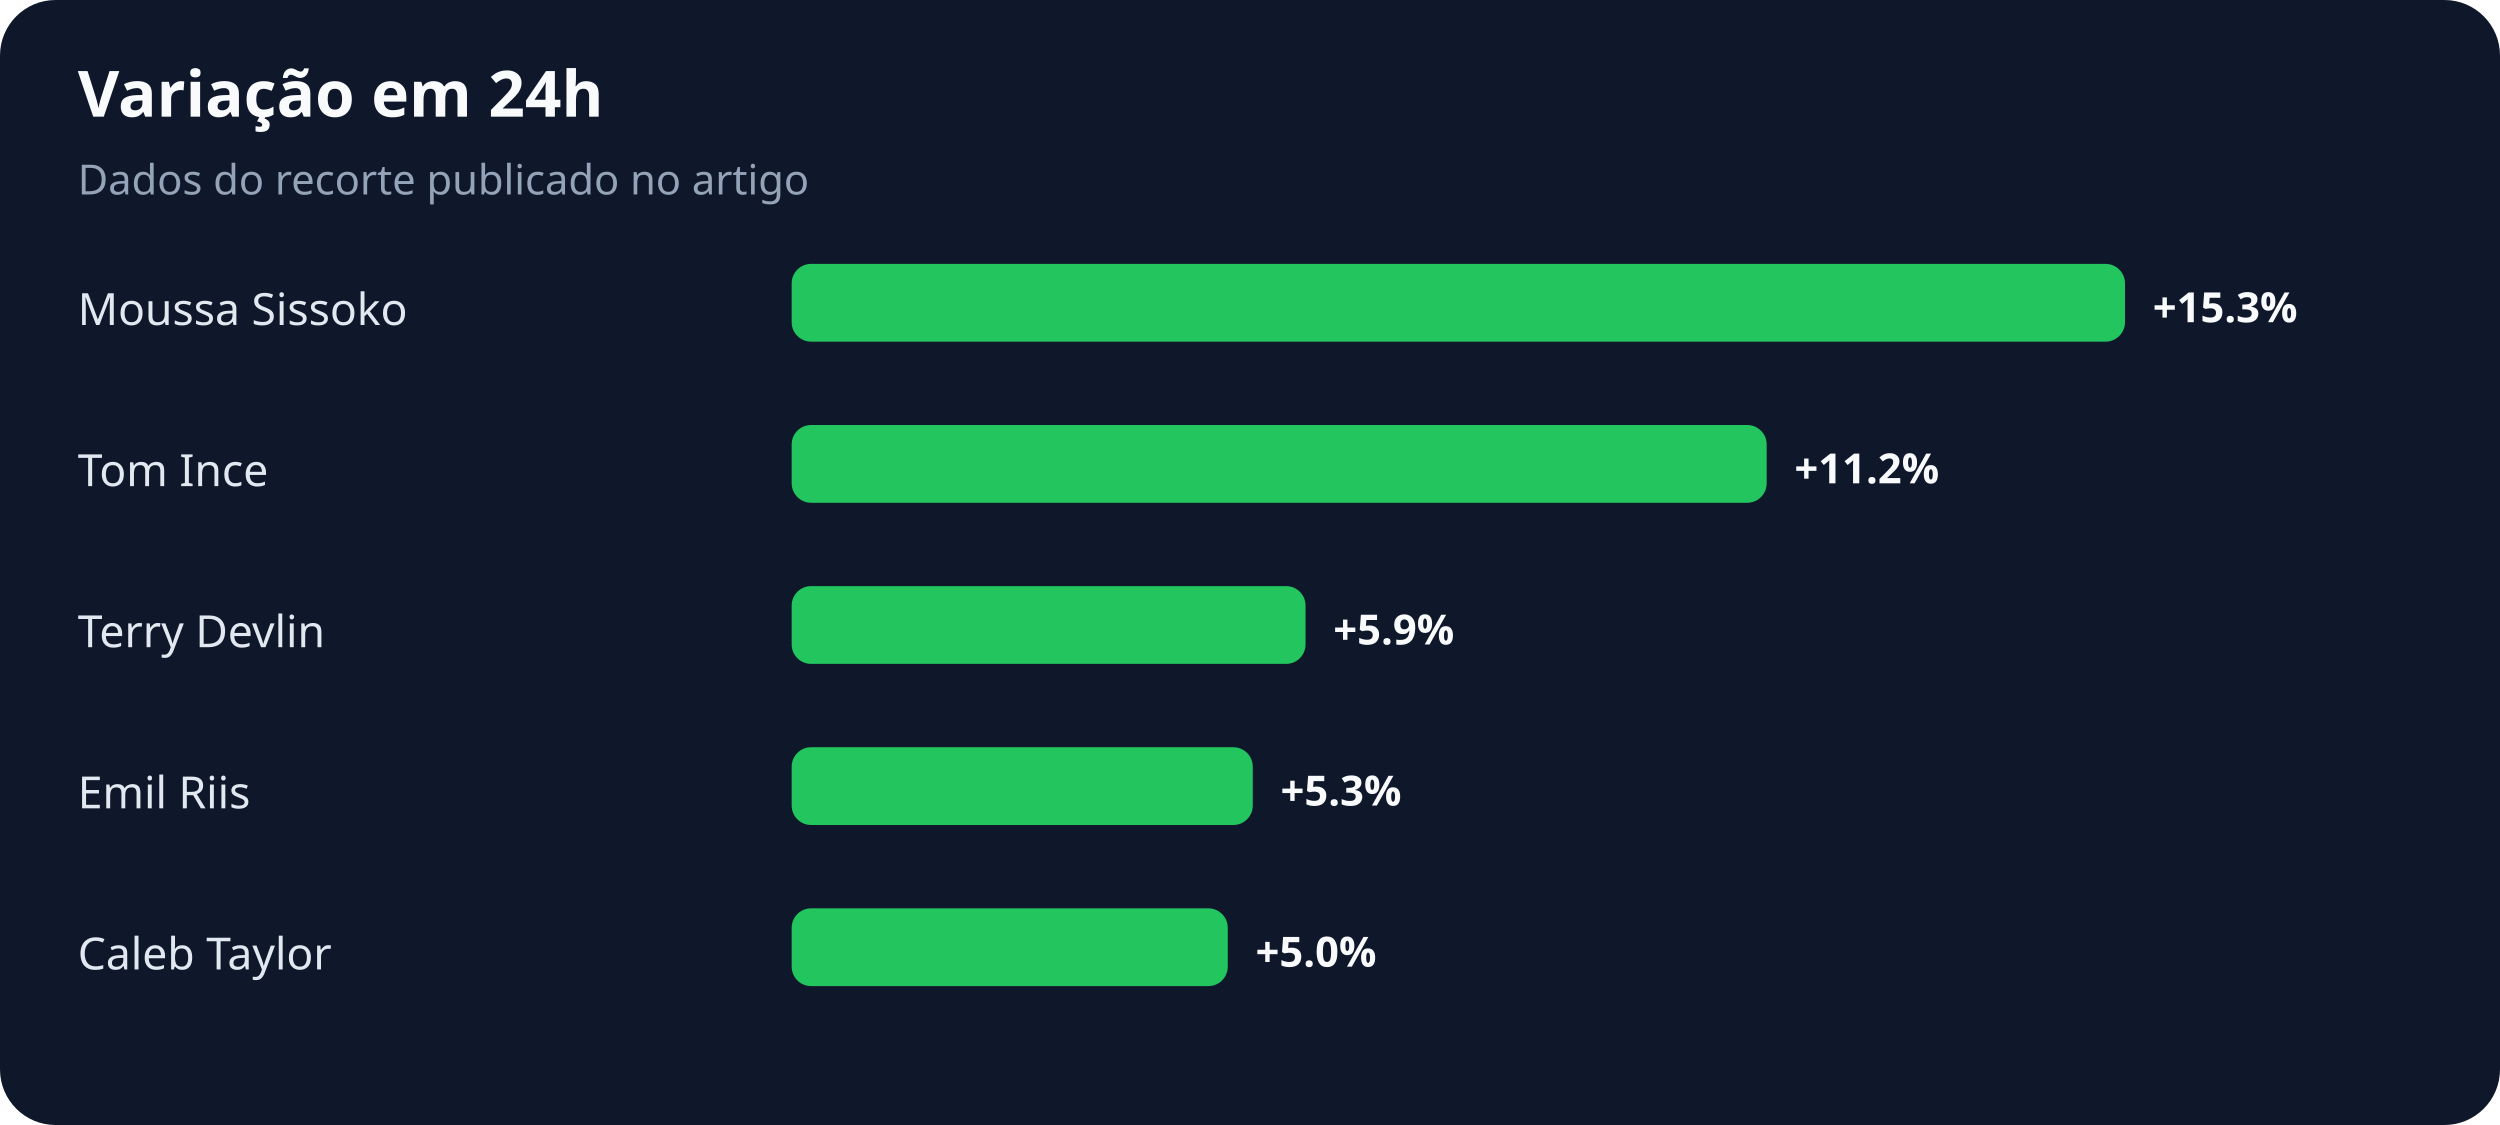
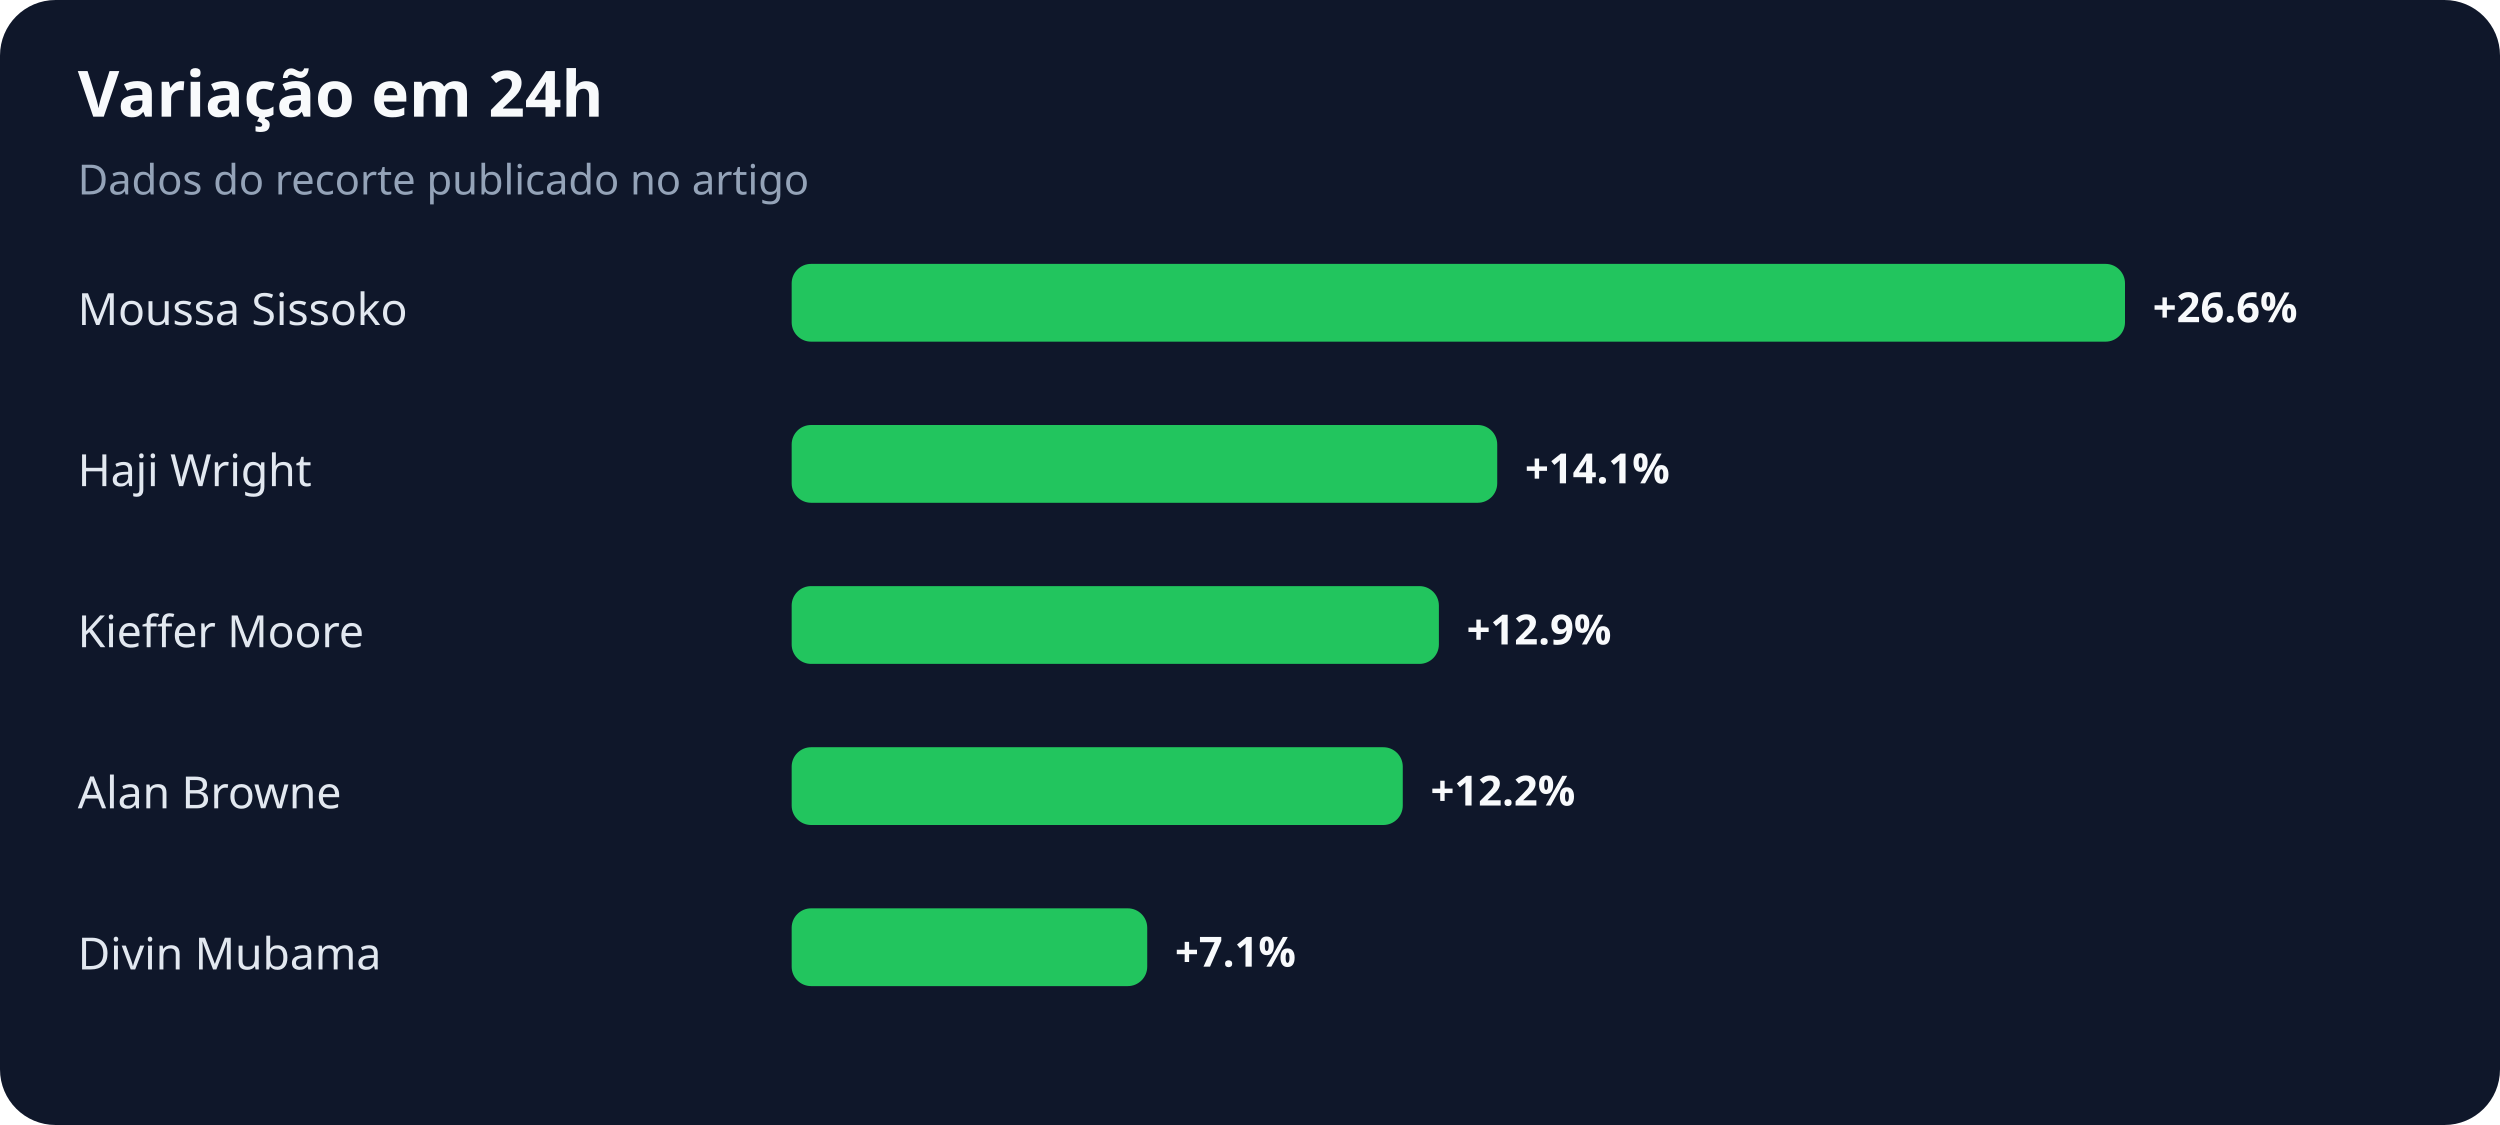
<svg xmlns="http://www.w3.org/2000/svg" width="900" height="405" viewBox="0 0 900 405" role="img" aria-labelledby="title desc">
  <rect width="100%" height="100%" rx="20" fill="#0f172a" />
  <text x="28" y="42" fill="#f8fafc" font-family="system-ui,sans-serif" font-size="23" font-weight="700">Variação em 24h</text>
  <text x="28" y="70" fill="#94a3b8" font-family="system-ui,sans-serif" font-size="15">Dados do recorte publicado no artigo</text>
  <text x="28" y="117" fill="#e2e8f0" font-family="system-ui,sans-serif" font-size="16">Moussa Sissoko</text>
  <rect x="285" y="95" width="480" height="28" rx="7" fill="#22c55e" />
-   <text x="775" y="116" fill="#f8fafc" font-family="system-ui,sans-serif" font-size="15" font-weight="700">+15.3%</text>
-   <text x="28" y="175" fill="#e2e8f0" font-family="system-ui,sans-serif" font-size="16">Tom Ince</text>
-   <rect x="285" y="153" width="351" height="28" rx="7" fill="#22c55e" />
-   <text x="646" y="174" fill="#f8fafc" font-family="system-ui,sans-serif" font-size="15" font-weight="700">+11.2%</text>
-   <text x="28" y="233" fill="#e2e8f0" font-family="system-ui,sans-serif" font-size="16">Terry Devlin</text>
-   <rect x="285" y="211" width="185" height="28" rx="7" fill="#22c55e" />
-   <text x="480" y="232" fill="#f8fafc" font-family="system-ui,sans-serif" font-size="15" font-weight="700">+5.9%</text>
-   <text x="28" y="291" fill="#e2e8f0" font-family="system-ui,sans-serif" font-size="16">Emil Riis</text>
-   <rect x="285" y="269" width="166" height="28" rx="7" fill="#22c55e" />
-   <text x="461" y="290" fill="#f8fafc" font-family="system-ui,sans-serif" font-size="15" font-weight="700">+5.3%</text>
-   <text x="28" y="349" fill="#e2e8f0" font-family="system-ui,sans-serif" font-size="16">Caleb Taylor</text>
-   <rect x="285" y="327" width="157" height="28" rx="7" fill="#22c55e" />
-   <text x="452" y="348" fill="#f8fafc" font-family="system-ui,sans-serif" font-size="15" font-weight="700">+5.0%</text>
+   <text x="775" y="116" fill="#f8fafc" font-family="system-ui,sans-serif" font-size="15" font-weight="700">+26.6%</text>
+   <text x="28" y="175" fill="#e2e8f0" font-family="system-ui,sans-serif" font-size="16">Haji Wright</text>
+   <rect x="285" y="153" width="254" height="28" rx="7" fill="#22c55e" />
+   <text x="549" y="174" fill="#f8fafc" font-family="system-ui,sans-serif" font-size="15" font-weight="700">+14.1%</text>
+   <text x="28" y="233" fill="#e2e8f0" font-family="system-ui,sans-serif" font-size="16">Kieffer Moore</text>
+   <rect x="285" y="211" width="233" height="28" rx="7" fill="#22c55e" />
+   <text x="528" y="232" fill="#f8fafc" font-family="system-ui,sans-serif" font-size="15" font-weight="700">+12.9%</text>
+   <text x="28" y="291" fill="#e2e8f0" font-family="system-ui,sans-serif" font-size="16">Alan Browne</text>
+   <rect x="285" y="269" width="220" height="28" rx="7" fill="#22c55e" />
+   <text x="515" y="290" fill="#f8fafc" font-family="system-ui,sans-serif" font-size="15" font-weight="700">+12.2%</text>
+   <text x="28" y="349" fill="#e2e8f0" font-family="system-ui,sans-serif" font-size="16">Divin Mubama</text>
+   <rect x="285" y="327" width="128" height="28" rx="7" fill="#22c55e" />
+   <text x="423" y="348" fill="#f8fafc" font-family="system-ui,sans-serif" font-size="15" font-weight="700">+7.1%</text>
</svg>
